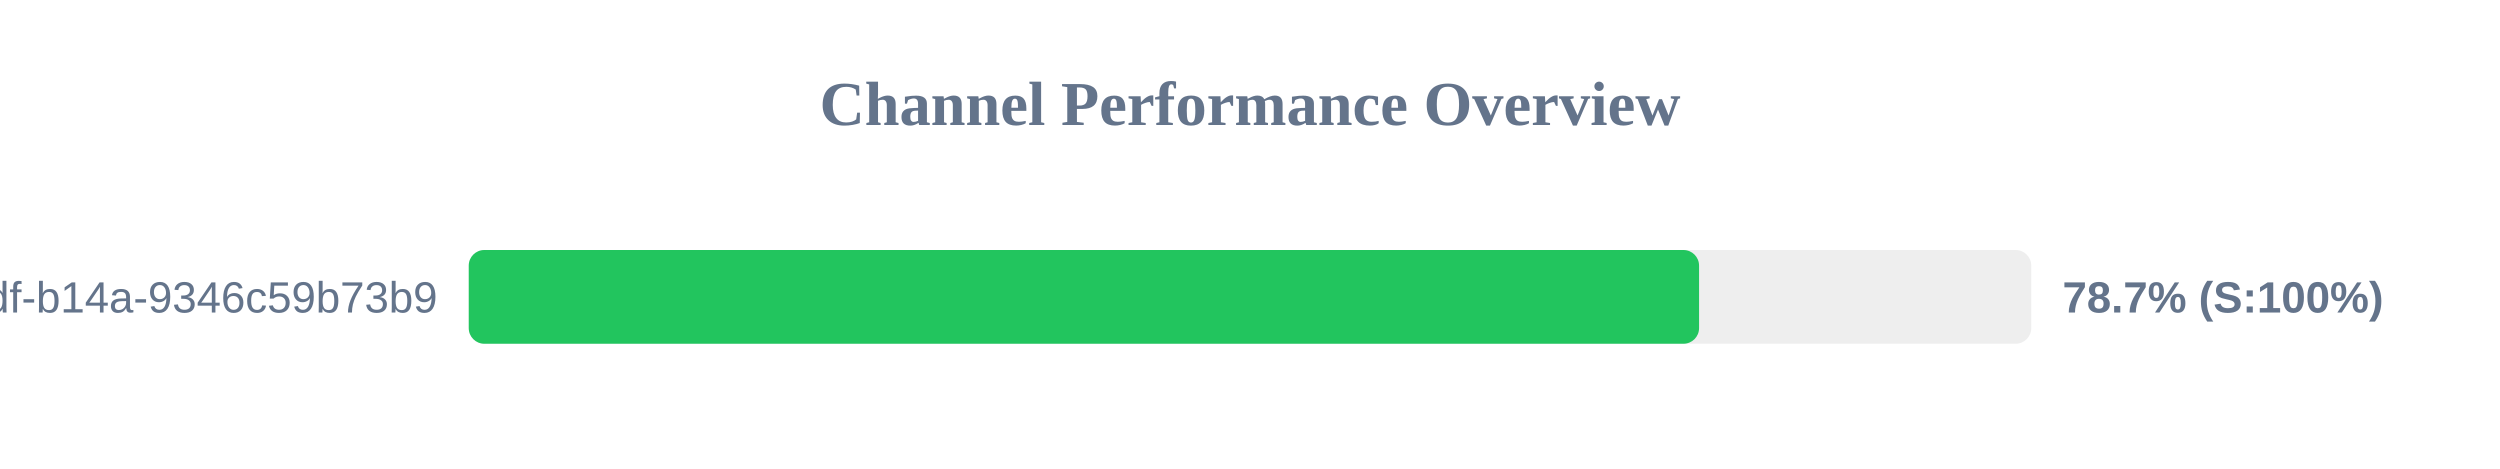
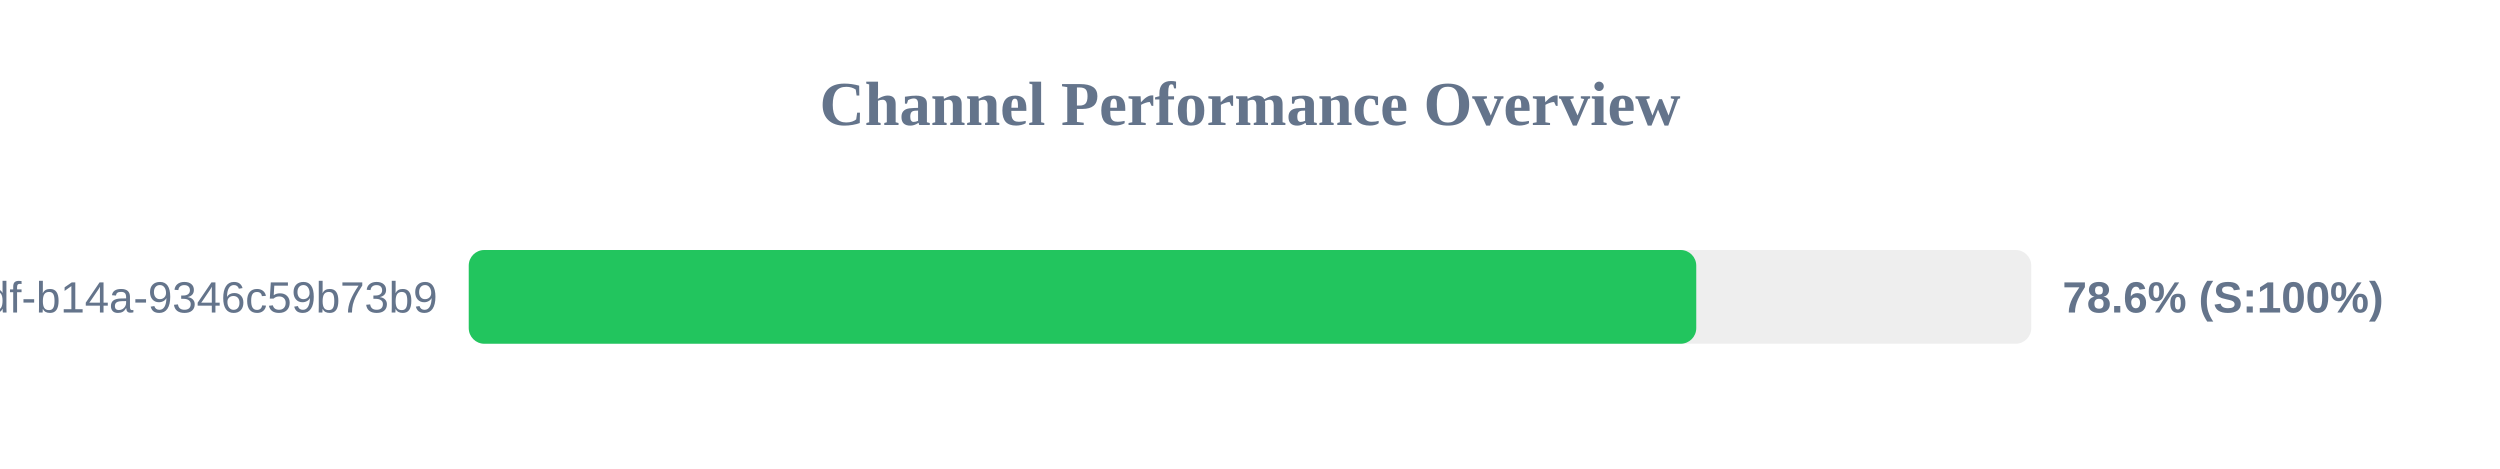
<svg xmlns="http://www.w3.org/2000/svg" width="800" height="150" version="1.1">
  <style>
        .row { font: 14px Arial; fill: #64748b; }
        .score { font: bold 14px Arial; fill: #64748b; }
    </style>
  <text x="400" y="40" text-anchor="middle" font-size="20px" font-weight="bold" fill="#64748b">Channel Performance Overview</text>
  <rect x="150" y="80" width="500" height="30" fill="#eee" rx="5" />
-   <rect x="150" y="80" width="393.7" height="30" fill="#22c55e" rx="5" />
+   <rect x="150" y="80" width="392.8" height="30" fill="#22c55e" rx="5" />
  <text x="140" y="100" text-anchor="end" class="row">?uuid=55ca7a9e-cf90-49df-b14a-9346c59b73b9</text>
-   <text x="660" y="100" text-anchor="start" class="score">78.7% (S:100%)</text>
+   <text x="660" y="100" text-anchor="start" class="score">78.6% (S:100%)</text>
</svg>
